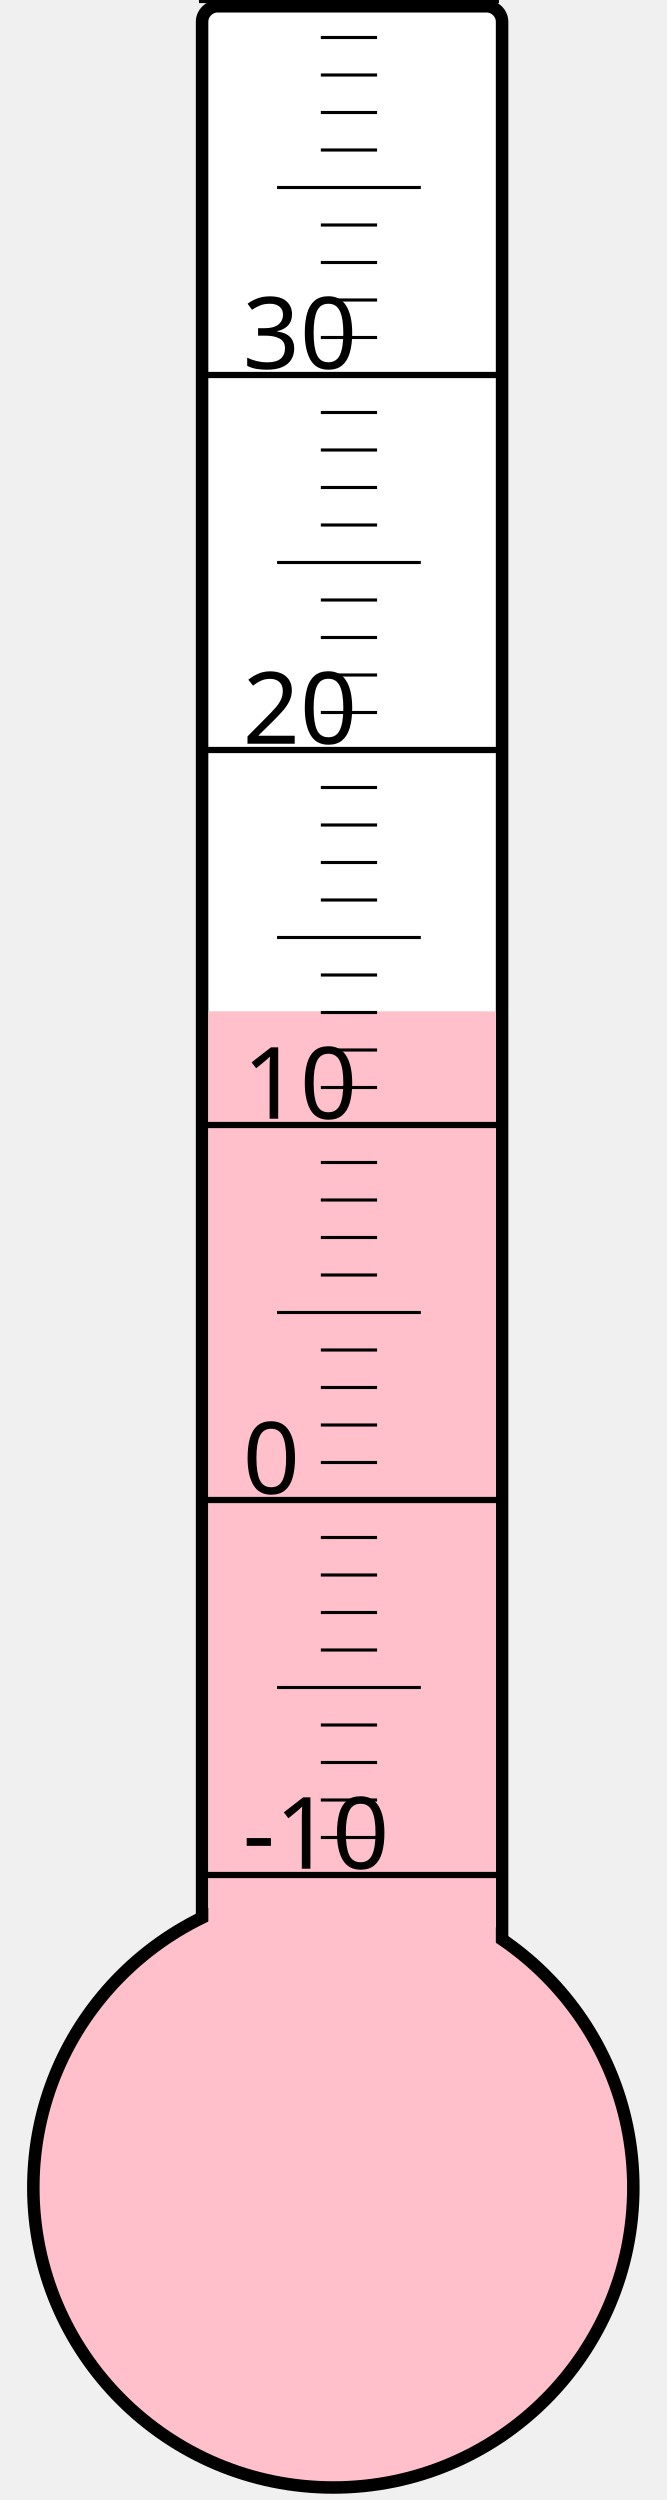
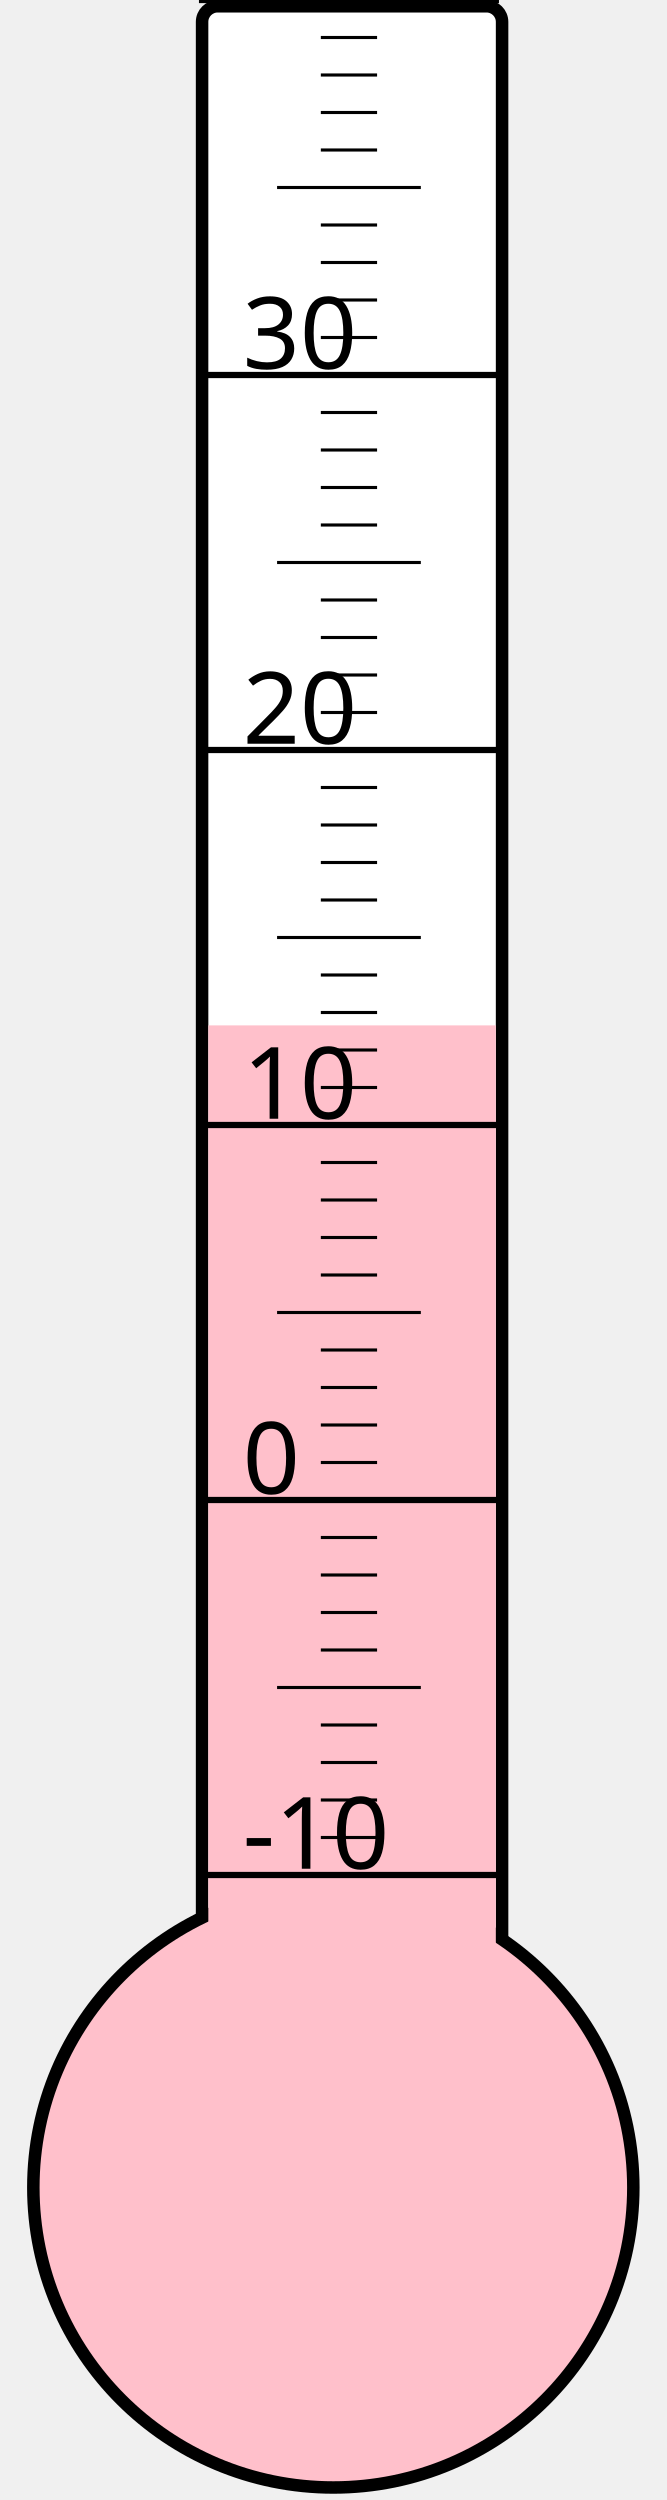
<svg xmlns="http://www.w3.org/2000/svg" width="40px" height="150px" viewBox="0 0 200 800">
  <rect width="200" height="800" x="0" y="0" style="fill: #ffffeb; fill-opacity: 0;" />
  <rect width="96" height="680" x="58" y="2" rx="5" ry="5" style="fill: white; fill-opacity: 1; stroke: black; stroke-width: 4;" />
  <circle cx="100" cy="700" r="96" style="fill: pink; stroke: black; stroke-width: 4;" />
-   <rect width="92" height="376.375" x="60" y="323.625" style="fill: pink; fill-opacity: 1; stroke-width: 0;" />
+   <rect width="92" height="371.875" x="60" y="328.125" style="fill: pink; fill-opacity: 1; stroke-width: 0;" />
  <text x="71" y="598" style="font-family: sans-serif; font-size: 24pt;">-10</text>
  <text x="71" y="478" style="font-family: sans-serif; font-size: 24pt;">0</text>
  <text x="71" y="358" style="font-family: sans-serif; font-size: 24pt;">10</text>
  <text x="71" y="238" style="font-family: sans-serif; font-size: 24pt;">20</text>
  <text x="71" y="118" style="font-family: sans-serif; font-size: 24pt;">30</text>
  <g style="stroke: black;">
    <line x1="57" y1="600" x2="153" y2="600" style="stroke-width: 2;" />
    <line x1="96" y1="588" x2="114" y2="588" style="stroke-width: 1;" />
    <line x1="96" y1="576" x2="114" y2="576" style="stroke-width: 1;" />
    <line x1="96" y1="564" x2="114" y2="564" style="stroke-width: 1;" />
    <line x1="96" y1="552" x2="114" y2="552" style="stroke-width: 1;" />
    <line x1="82" y1="540" x2="128" y2="540" style="stroke-width: 1;" />
    <line x1="96" y1="528" x2="114" y2="528" style="stroke-width: 1;" />
    <line x1="96" y1="516" x2="114" y2="516" style="stroke-width: 1;" />
    <line x1="96" y1="504" x2="114" y2="504" style="stroke-width: 1;" />
    <line x1="96" y1="492" x2="114" y2="492" style="stroke-width: 1;" />
    <line x1="57" y1="480" x2="153" y2="480" style="stroke-width: 2;" />
    <line x1="96" y1="468" x2="114" y2="468" style="stroke-width: 1;" />
    <line x1="96" y1="456" x2="114" y2="456" style="stroke-width: 1;" />
    <line x1="96" y1="444" x2="114" y2="444" style="stroke-width: 1;" />
    <line x1="96" y1="432" x2="114" y2="432" style="stroke-width: 1;" />
    <line x1="82" y1="420" x2="128" y2="420" style="stroke-width: 1;" />
    <line x1="96" y1="408" x2="114" y2="408" style="stroke-width: 1;" />
    <line x1="96" y1="396" x2="114" y2="396" style="stroke-width: 1;" />
    <line x1="96" y1="384" x2="114" y2="384" style="stroke-width: 1;" />
    <line x1="96" y1="372" x2="114" y2="372" style="stroke-width: 1;" />
    <line x1="57" y1="360" x2="153" y2="360" style="stroke-width: 2;" />
    <line x1="96" y1="348" x2="114" y2="348" style="stroke-width: 1;" />
    <line x1="96" y1="336" x2="114" y2="336" style="stroke-width: 1;" />
    <line x1="96" y1="324" x2="114" y2="324" style="stroke-width: 1;" />
    <line x1="96" y1="312" x2="114" y2="312" style="stroke-width: 1;" />
    <line x1="82" y1="300" x2="128" y2="300" style="stroke-width: 1;" />
    <line x1="96" y1="288" x2="114" y2="288" style="stroke-width: 1;" />
    <line x1="96" y1="276" x2="114" y2="276" style="stroke-width: 1;" />
    <line x1="96" y1="264" x2="114" y2="264" style="stroke-width: 1;" />
    <line x1="96" y1="252" x2="114" y2="252" style="stroke-width: 1;" />
    <line x1="57" y1="240" x2="153" y2="240" style="stroke-width: 2;" />
    <line x1="96" y1="228" x2="114" y2="228" style="stroke-width: 1;" />
    <line x1="96" y1="216" x2="114" y2="216" style="stroke-width: 1;" />
    <line x1="96" y1="204" x2="114" y2="204" style="stroke-width: 1;" />
    <line x1="96" y1="192" x2="114" y2="192" style="stroke-width: 1;" />
    <line x1="82" y1="180" x2="128" y2="180" style="stroke-width: 1;" />
    <line x1="96" y1="168" x2="114" y2="168" style="stroke-width: 1;" />
    <line x1="96" y1="156" x2="114" y2="156" style="stroke-width: 1;" />
    <line x1="96" y1="144" x2="114" y2="144" style="stroke-width: 1;" />
    <line x1="96" y1="132" x2="114" y2="132" style="stroke-width: 1;" />
    <line x1="57" y1="120" x2="153" y2="120" style="stroke-width: 2;" />
    <line x1="96" y1="108" x2="114" y2="108" style="stroke-width: 1;" />
    <line x1="96" y1="96" x2="114" y2="96" style="stroke-width: 1;" />
    <line x1="96" y1="84" x2="114" y2="84" style="stroke-width: 1;" />
    <line x1="96" y1="72" x2="114" y2="72" style="stroke-width: 1;" />
    <line x1="82" y1="60" x2="128" y2="60" style="stroke-width: 1;" />
    <line x1="96" y1="48" x2="114" y2="48" style="stroke-width: 1;" />
    <line x1="96" y1="36" x2="114" y2="36" style="stroke-width: 1;" />
    <line x1="96" y1="24" x2="114" y2="24" style="stroke-width: 1;" />
    <line x1="96" y1="12" x2="114" y2="12" style="stroke-width: 1;" />
    <line x1="57" y1="0" x2="153" y2="0" style="stroke-width: 2;" />
  </g>
</svg>
